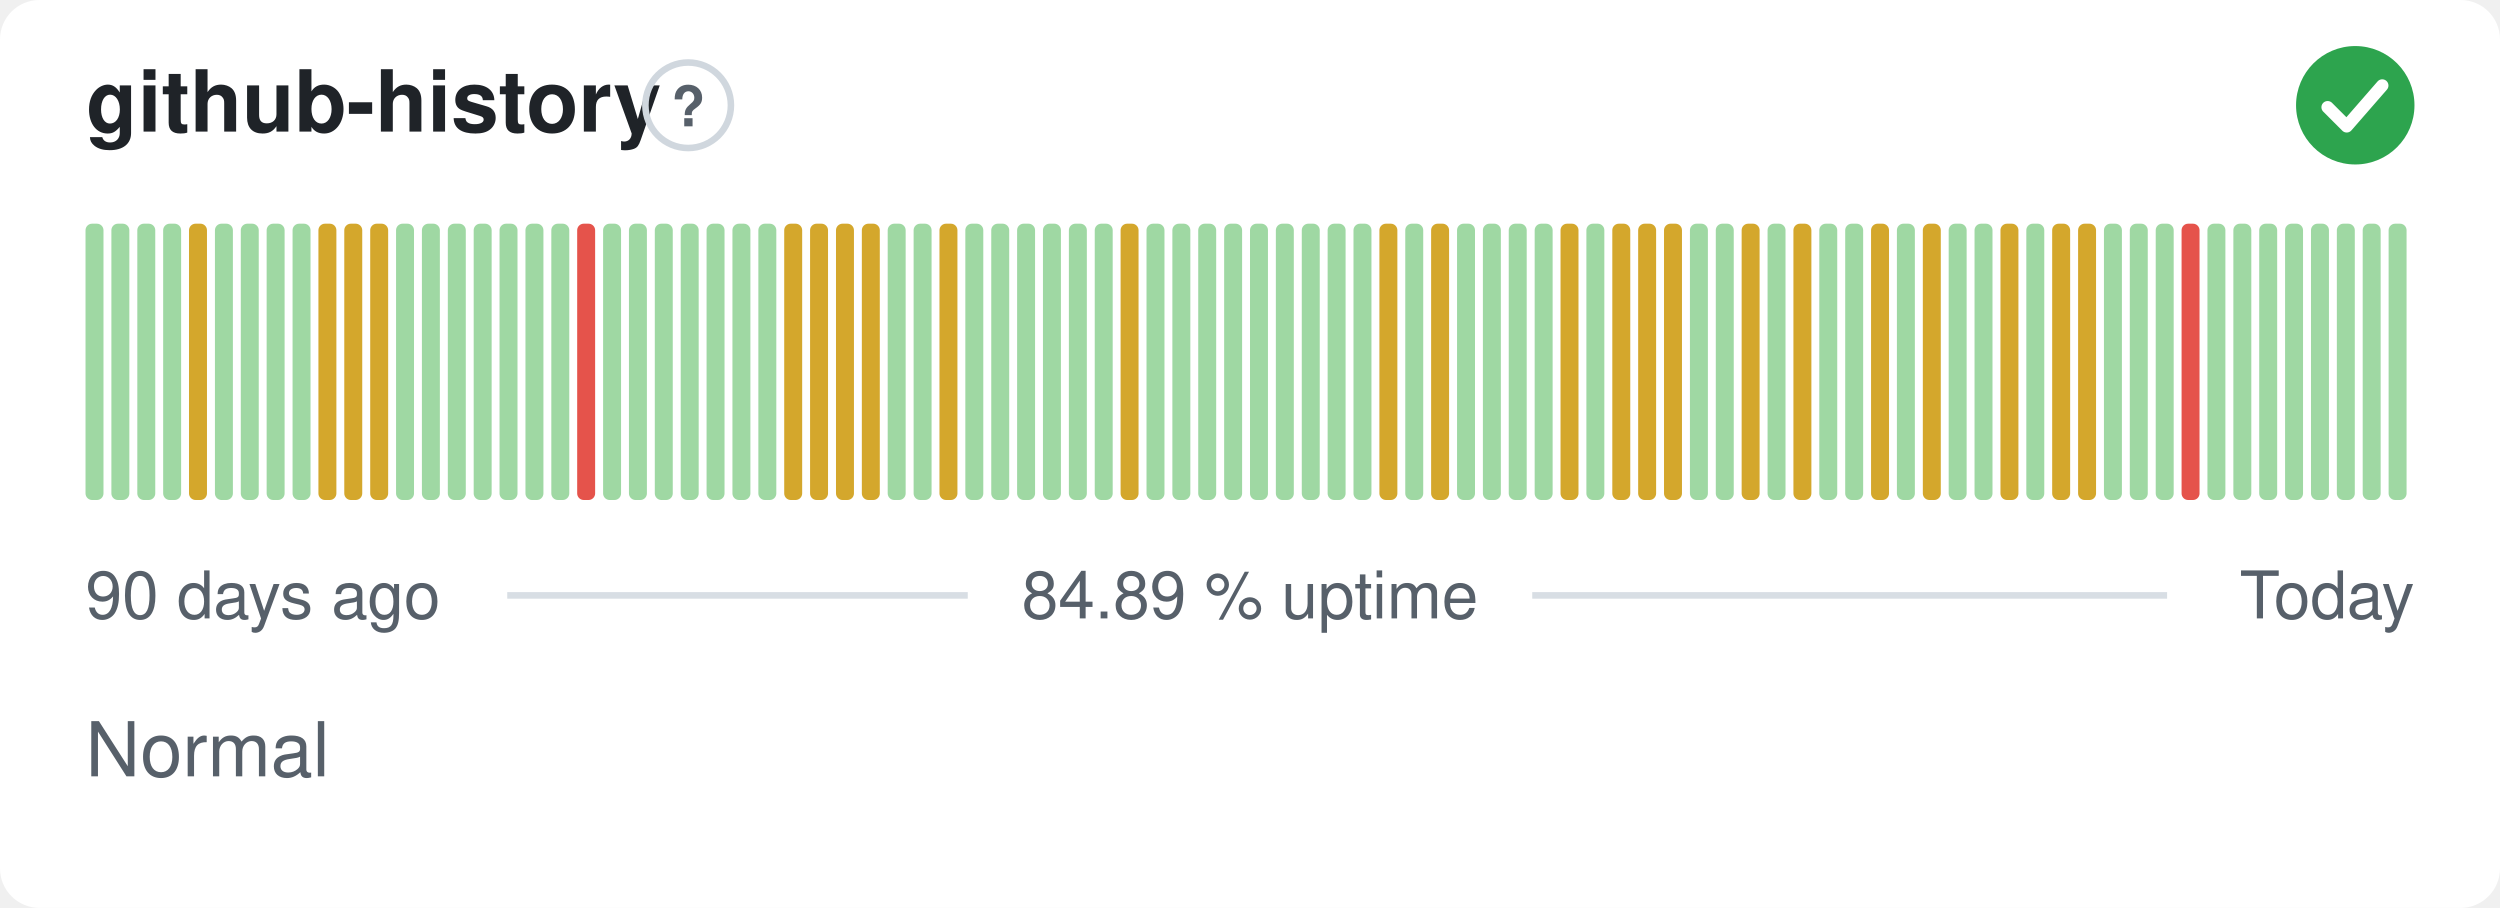
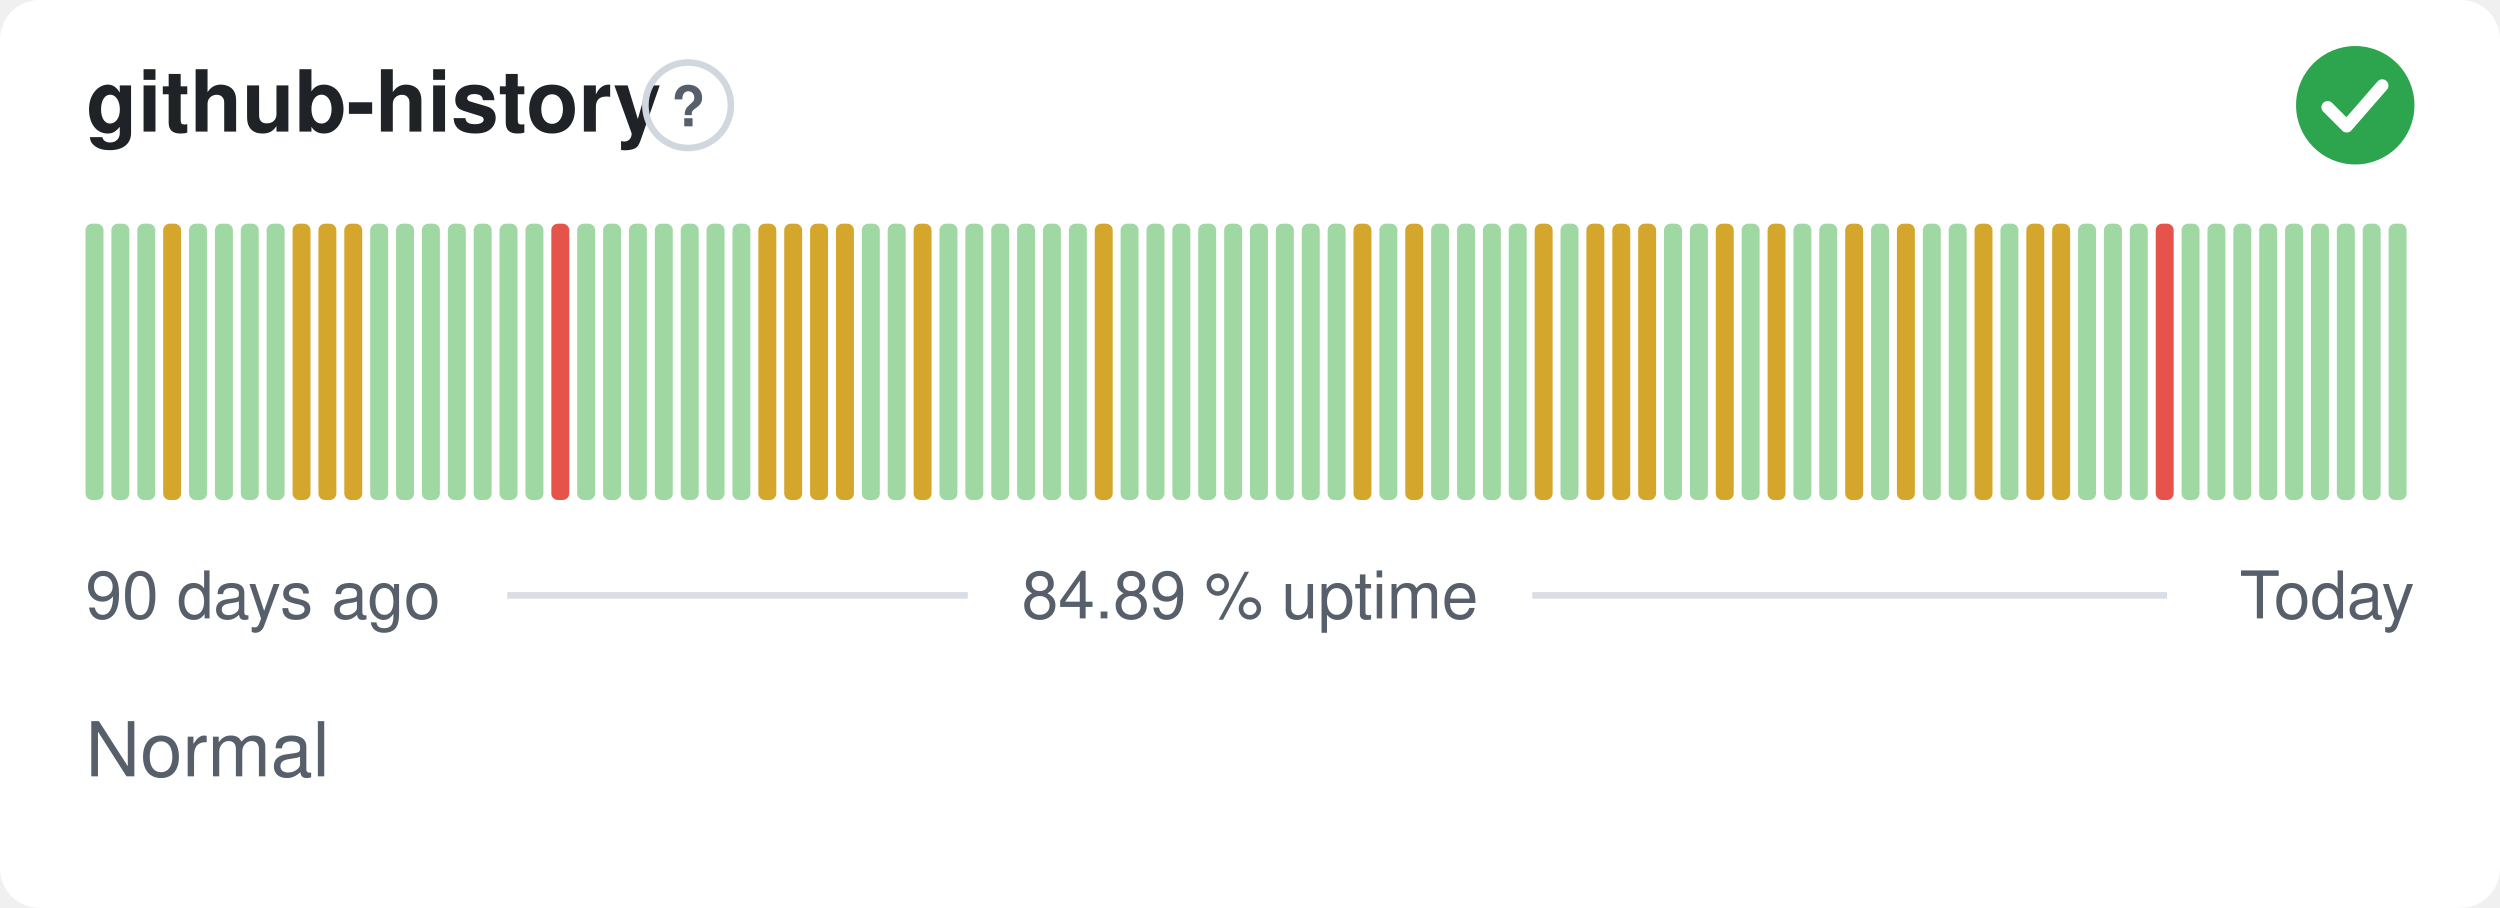
<svg xmlns="http://www.w3.org/2000/svg" width="380" height="138" viewBox="0 0 380 138" role="img" aria-label="github-history: Normal, 84.89 % uptime over the last 90 days" font-family="-apple-system,BlinkMacSystemFont,'Segoe UI',Helvetica,Arial,sans-serif">
  <style>
    @media (prefers-color-scheme: dark) {
      .bg { fill: #0d1117 }
      .title { fill: #e6edf3 }
      .muted { fill: #8b949e }
      .hint { stroke: #30363d }
      .rule { stroke: #30363d }
      .nodata { fill: #21262d }
    }
  </style>
  <rect class="bg" width="380" height="138" rx="6" fill="#ffffff" />
  <text class="title" x="13" y="20" font-size="13" font-weight="600" fill="#1f2328">github-history</text>
  <circle class="hint" cx="104.6" cy="16" r="6.5" fill="none" stroke="#d0d7de" stroke-width="1" />
  <text class="muted" x="104.6" y="19.2" text-anchor="middle" font-size="8.5" font-weight="700" fill="#57606a">?</text>
  <circle cx="358" cy="16" r="9" fill="#2da44e" />
  <path d="M353.80 16.30l2.90 2.90 5.40 -6.20" fill="none" stroke="#fff" stroke-width="1.89" stroke-linecap="round" stroke-linejoin="round" />
  <rect x="13.00" y="34.00" width="2.73" height="42.00" rx="1" fill="#9fd8a3" />
  <rect x="16.93" y="34.00" width="2.73" height="42.00" rx="1" fill="#9fd8a3" />
  <rect x="20.87" y="34.00" width="2.73" height="42.00" rx="1" fill="#9fd8a3" />
-   <rect x="24.80" y="34.00" width="2.73" height="42.00" rx="1" fill="#9fd8a3" />
-   <rect x="28.73" y="34.00" width="2.73" height="42.00" rx="1" fill="#d4a72c" />
+   <rect x="24.80" y="34.00" width="2.73" height="42.00" rx="1" fill="#d4a72c" />
+   <rect x="28.73" y="34.00" width="2.73" height="42.00" rx="1" fill="#9fd8a3" />
  <rect x="32.67" y="34.00" width="2.73" height="42.00" rx="1" fill="#9fd8a3" />
  <rect x="36.60" y="34.00" width="2.73" height="42.00" rx="1" fill="#9fd8a3" />
  <rect x="40.53" y="34.00" width="2.73" height="42.00" rx="1" fill="#9fd8a3" />
-   <rect x="44.47" y="34.00" width="2.73" height="42.00" rx="1" fill="#9fd8a3" />
+   <rect x="44.47" y="34.00" width="2.73" height="42.00" rx="1" fill="#d4a72c" />
  <rect x="48.40" y="34.00" width="2.73" height="42.00" rx="1" fill="#d4a72c" />
  <rect x="52.33" y="34.00" width="2.73" height="42.00" rx="1" fill="#d4a72c" />
-   <rect x="56.27" y="34.00" width="2.73" height="42.00" rx="1" fill="#d4a72c" />
+   <rect x="56.27" y="34.00" width="2.73" height="42.00" rx="1" fill="#9fd8a3" />
  <rect x="60.20" y="34.00" width="2.73" height="42.00" rx="1" fill="#9fd8a3" />
  <rect x="64.13" y="34.00" width="2.73" height="42.00" rx="1" fill="#9fd8a3" />
  <rect x="68.07" y="34.00" width="2.73" height="42.00" rx="1" fill="#9fd8a3" />
  <rect x="72.00" y="34.00" width="2.73" height="42.00" rx="1" fill="#9fd8a3" />
  <rect x="75.93" y="34.00" width="2.73" height="42.00" rx="1" fill="#9fd8a3" />
  <rect x="79.87" y="34.00" width="2.73" height="42.00" rx="1" fill="#9fd8a3" />
-   <rect x="83.80" y="34.00" width="2.73" height="42.00" rx="1" fill="#9fd8a3" />
-   <rect x="87.73" y="34.00" width="2.73" height="42.00" rx="1" fill="#e5534b" />
+   <rect x="83.80" y="34.00" width="2.73" height="42.00" rx="1" fill="#e5534b" />
+   <rect x="87.73" y="34.00" width="2.73" height="42.00" rx="1" fill="#9fd8a3" />
  <rect x="91.67" y="34.00" width="2.73" height="42.00" rx="1" fill="#9fd8a3" />
  <rect x="95.60" y="34.00" width="2.73" height="42.00" rx="1" fill="#9fd8a3" />
  <rect x="99.53" y="34.00" width="2.73" height="42.00" rx="1" fill="#9fd8a3" />
  <rect x="103.47" y="34.00" width="2.73" height="42.00" rx="1" fill="#9fd8a3" />
  <rect x="107.40" y="34.00" width="2.73" height="42.00" rx="1" fill="#9fd8a3" />
  <rect x="111.33" y="34.00" width="2.73" height="42.00" rx="1" fill="#9fd8a3" />
-   <rect x="115.27" y="34.00" width="2.73" height="42.00" rx="1" fill="#9fd8a3" />
+   <rect x="115.27" y="34.00" width="2.73" height="42.00" rx="1" fill="#d4a72c" />
  <rect x="119.20" y="34.00" width="2.73" height="42.00" rx="1" fill="#d4a72c" />
  <rect x="123.13" y="34.00" width="2.73" height="42.00" rx="1" fill="#d4a72c" />
  <rect x="127.07" y="34.00" width="2.73" height="42.00" rx="1" fill="#d4a72c" />
-   <rect x="131.00" y="34.00" width="2.73" height="42.00" rx="1" fill="#d4a72c" />
+   <rect x="131.00" y="34.00" width="2.73" height="42.00" rx="1" fill="#9fd8a3" />
  <rect x="134.93" y="34.00" width="2.73" height="42.00" rx="1" fill="#9fd8a3" />
-   <rect x="138.87" y="34.00" width="2.73" height="42.00" rx="1" fill="#9fd8a3" />
-   <rect x="142.80" y="34.00" width="2.73" height="42.00" rx="1" fill="#d4a72c" />
+   <rect x="138.87" y="34.00" width="2.73" height="42.00" rx="1" fill="#d4a72c" />
+   <rect x="142.80" y="34.00" width="2.73" height="42.00" rx="1" fill="#9fd8a3" />
  <rect x="146.73" y="34.00" width="2.73" height="42.00" rx="1" fill="#9fd8a3" />
  <rect x="150.67" y="34.00" width="2.73" height="42.00" rx="1" fill="#9fd8a3" />
  <rect x="154.60" y="34.00" width="2.73" height="42.00" rx="1" fill="#9fd8a3" />
  <rect x="158.53" y="34.00" width="2.73" height="42.00" rx="1" fill="#9fd8a3" />
  <rect x="162.47" y="34.00" width="2.73" height="42.00" rx="1" fill="#9fd8a3" />
-   <rect x="166.40" y="34.00" width="2.73" height="42.00" rx="1" fill="#9fd8a3" />
-   <rect x="170.33" y="34.00" width="2.73" height="42.00" rx="1" fill="#d4a72c" />
+   <rect x="166.40" y="34.00" width="2.73" height="42.00" rx="1" fill="#d4a72c" />
+   <rect x="170.33" y="34.00" width="2.73" height="42.00" rx="1" fill="#9fd8a3" />
  <rect x="174.27" y="34.00" width="2.73" height="42.00" rx="1" fill="#9fd8a3" />
  <rect x="178.20" y="34.00" width="2.73" height="42.00" rx="1" fill="#9fd8a3" />
  <rect x="182.13" y="34.00" width="2.73" height="42.00" rx="1" fill="#9fd8a3" />
  <rect x="186.07" y="34.00" width="2.73" height="42.00" rx="1" fill="#9fd8a3" />
  <rect x="190.00" y="34.00" width="2.73" height="42.00" rx="1" fill="#9fd8a3" />
  <rect x="193.93" y="34.00" width="2.73" height="42.00" rx="1" fill="#9fd8a3" />
  <rect x="197.87" y="34.00" width="2.73" height="42.00" rx="1" fill="#9fd8a3" />
  <rect x="201.80" y="34.00" width="2.73" height="42.00" rx="1" fill="#9fd8a3" />
-   <rect x="205.73" y="34.00" width="2.73" height="42.00" rx="1" fill="#9fd8a3" />
-   <rect x="209.67" y="34.00" width="2.73" height="42.00" rx="1" fill="#d4a72c" />
-   <rect x="213.60" y="34.00" width="2.73" height="42.00" rx="1" fill="#9fd8a3" />
-   <rect x="217.53" y="34.00" width="2.73" height="42.00" rx="1" fill="#d4a72c" />
+   <rect x="205.73" y="34.00" width="2.73" height="42.00" rx="1" fill="#d4a72c" />
+   <rect x="209.67" y="34.00" width="2.73" height="42.00" rx="1" fill="#9fd8a3" />
+   <rect x="213.60" y="34.00" width="2.73" height="42.00" rx="1" fill="#d4a72c" />
+   <rect x="217.53" y="34.00" width="2.73" height="42.00" rx="1" fill="#9fd8a3" />
  <rect x="221.47" y="34.00" width="2.73" height="42.00" rx="1" fill="#9fd8a3" />
  <rect x="225.40" y="34.00" width="2.73" height="42.00" rx="1" fill="#9fd8a3" />
  <rect x="229.33" y="34.00" width="2.73" height="42.00" rx="1" fill="#9fd8a3" />
-   <rect x="233.27" y="34.00" width="2.73" height="42.00" rx="1" fill="#9fd8a3" />
-   <rect x="237.20" y="34.00" width="2.73" height="42.00" rx="1" fill="#d4a72c" />
-   <rect x="241.13" y="34.00" width="2.73" height="42.00" rx="1" fill="#9fd8a3" />
+   <rect x="233.27" y="34.00" width="2.73" height="42.00" rx="1" fill="#d4a72c" />
+   <rect x="237.20" y="34.00" width="2.73" height="42.00" rx="1" fill="#9fd8a3" />
+   <rect x="241.13" y="34.00" width="2.73" height="42.00" rx="1" fill="#d4a72c" />
  <rect x="245.07" y="34.00" width="2.73" height="42.00" rx="1" fill="#d4a72c" />
  <rect x="249.00" y="34.00" width="2.73" height="42.00" rx="1" fill="#d4a72c" />
-   <rect x="252.93" y="34.00" width="2.73" height="42.00" rx="1" fill="#d4a72c" />
+   <rect x="252.93" y="34.00" width="2.73" height="42.00" rx="1" fill="#9fd8a3" />
  <rect x="256.87" y="34.00" width="2.73" height="42.00" rx="1" fill="#9fd8a3" />
-   <rect x="260.80" y="34.00" width="2.73" height="42.00" rx="1" fill="#9fd8a3" />
-   <rect x="264.73" y="34.00" width="2.73" height="42.00" rx="1" fill="#d4a72c" />
-   <rect x="268.67" y="34.00" width="2.73" height="42.00" rx="1" fill="#9fd8a3" />
-   <rect x="272.60" y="34.00" width="2.73" height="42.00" rx="1" fill="#d4a72c" />
+   <rect x="260.80" y="34.00" width="2.73" height="42.00" rx="1" fill="#d4a72c" />
+   <rect x="264.73" y="34.00" width="2.73" height="42.00" rx="1" fill="#9fd8a3" />
+   <rect x="268.67" y="34.00" width="2.73" height="42.00" rx="1" fill="#d4a72c" />
+   <rect x="272.60" y="34.00" width="2.73" height="42.00" rx="1" fill="#9fd8a3" />
  <rect x="276.53" y="34.00" width="2.73" height="42.00" rx="1" fill="#9fd8a3" />
-   <rect x="280.47" y="34.00" width="2.73" height="42.00" rx="1" fill="#9fd8a3" />
-   <rect x="284.40" y="34.00" width="2.73" height="42.00" rx="1" fill="#d4a72c" />
-   <rect x="288.33" y="34.00" width="2.73" height="42.00" rx="1" fill="#9fd8a3" />
-   <rect x="292.27" y="34.00" width="2.73" height="42.00" rx="1" fill="#d4a72c" />
+   <rect x="280.47" y="34.00" width="2.73" height="42.00" rx="1" fill="#d4a72c" />
+   <rect x="284.40" y="34.00" width="2.73" height="42.00" rx="1" fill="#9fd8a3" />
+   <rect x="288.33" y="34.00" width="2.73" height="42.00" rx="1" fill="#d4a72c" />
+   <rect x="292.27" y="34.00" width="2.73" height="42.00" rx="1" fill="#9fd8a3" />
  <rect x="296.20" y="34.00" width="2.73" height="42.00" rx="1" fill="#9fd8a3" />
-   <rect x="300.13" y="34.00" width="2.73" height="42.00" rx="1" fill="#9fd8a3" />
-   <rect x="304.07" y="34.00" width="2.73" height="42.00" rx="1" fill="#d4a72c" />
-   <rect x="308.00" y="34.00" width="2.73" height="42.00" rx="1" fill="#9fd8a3" />
+   <rect x="300.13" y="34.00" width="2.73" height="42.00" rx="1" fill="#d4a72c" />
+   <rect x="304.07" y="34.00" width="2.73" height="42.00" rx="1" fill="#9fd8a3" />
+   <rect x="308.00" y="34.00" width="2.73" height="42.00" rx="1" fill="#d4a72c" />
  <rect x="311.93" y="34.00" width="2.73" height="42.00" rx="1" fill="#d4a72c" />
-   <rect x="315.87" y="34.00" width="2.73" height="42.00" rx="1" fill="#d4a72c" />
+   <rect x="315.87" y="34.00" width="2.73" height="42.00" rx="1" fill="#9fd8a3" />
  <rect x="319.80" y="34.00" width="2.73" height="42.00" rx="1" fill="#9fd8a3" />
  <rect x="323.73" y="34.00" width="2.73" height="42.00" rx="1" fill="#9fd8a3" />
-   <rect x="327.67" y="34.00" width="2.73" height="42.00" rx="1" fill="#9fd8a3" />
-   <rect x="331.60" y="34.00" width="2.73" height="42.00" rx="1" fill="#e5534b" />
+   <rect x="327.67" y="34.00" width="2.73" height="42.00" rx="1" fill="#e5534b" />
+   <rect x="331.60" y="34.00" width="2.73" height="42.00" rx="1" fill="#9fd8a3" />
  <rect x="335.53" y="34.00" width="2.73" height="42.00" rx="1" fill="#9fd8a3" />
  <rect x="339.47" y="34.00" width="2.73" height="42.00" rx="1" fill="#9fd8a3" />
  <rect x="343.40" y="34.00" width="2.73" height="42.00" rx="1" fill="#9fd8a3" />
  <rect x="347.33" y="34.00" width="2.73" height="42.00" rx="1" fill="#9fd8a3" />
  <rect x="351.27" y="34.00" width="2.73" height="42.00" rx="1" fill="#9fd8a3" />
  <rect x="355.20" y="34.00" width="2.73" height="42.00" rx="1" fill="#9fd8a3" />
  <rect x="359.13" y="34.00" width="2.73" height="42.00" rx="1" fill="#9fd8a3" />
  <rect x="363.07" y="34.00" width="2.73" height="42.00" rx="1" fill="#9fd8a3" />
  <text class="muted" x="13" y="94" font-size="10" fill="#57606a">90 days ago</text>
  <text class="muted" x="190" y="94" text-anchor="middle" font-size="10" fill="#57606a">84.89 % uptime</text>
  <text class="muted" x="367" y="94" text-anchor="end" font-size="10" fill="#57606a">Today</text>
  <line class="rule" x1="77.1" y1="90.5" x2="147.1" y2="90.5" stroke="#d8dee4" stroke-width="1" />
  <line class="rule" x1="232.9" y1="90.5" x2="329.4" y2="90.5" stroke="#d8dee4" stroke-width="1" />
  <text class="muted" x="13" y="118" font-size="11.5" fill="#57606a">Normal</text>
</svg>
